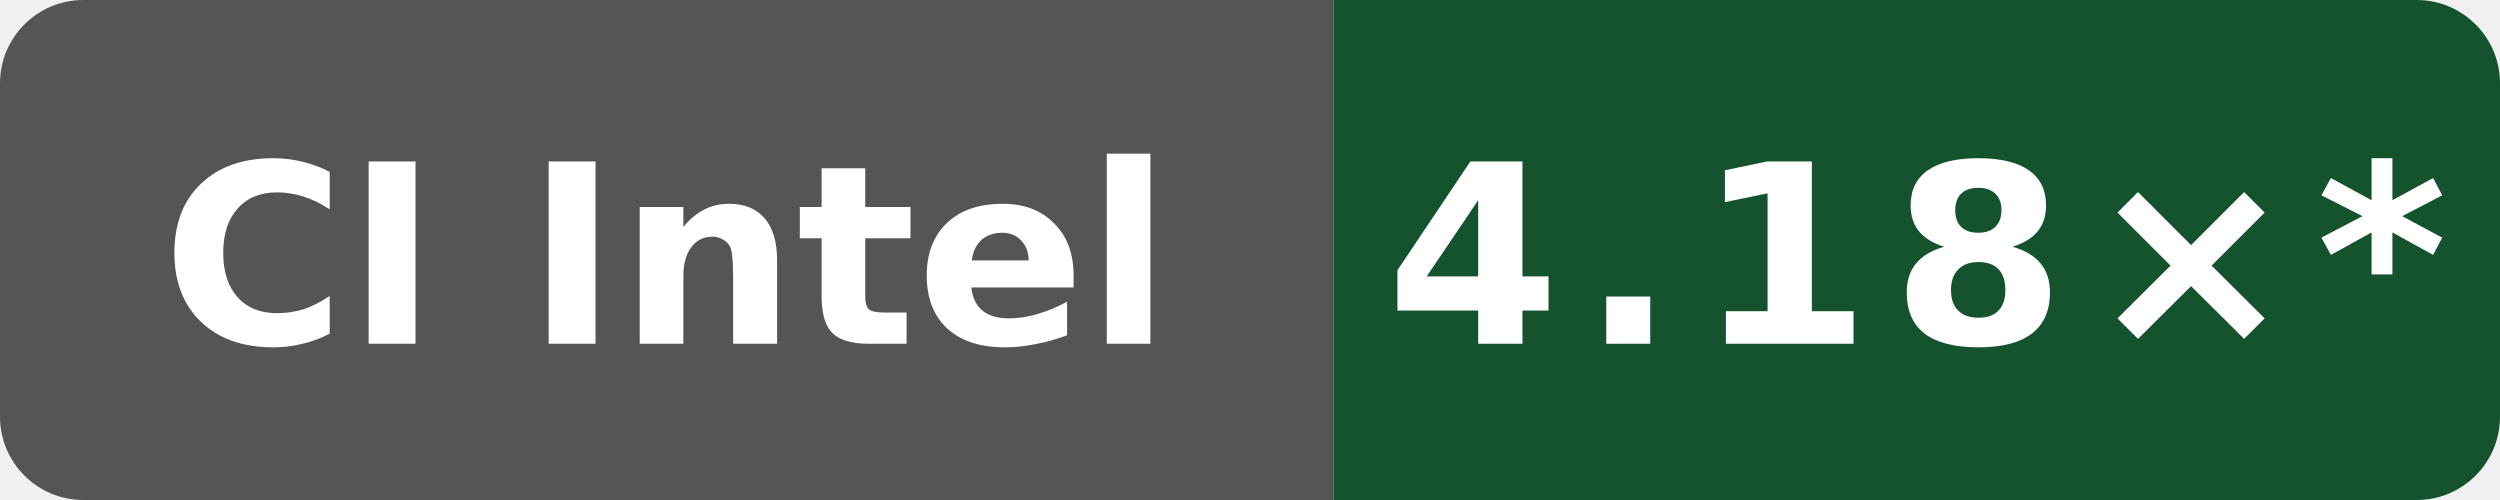
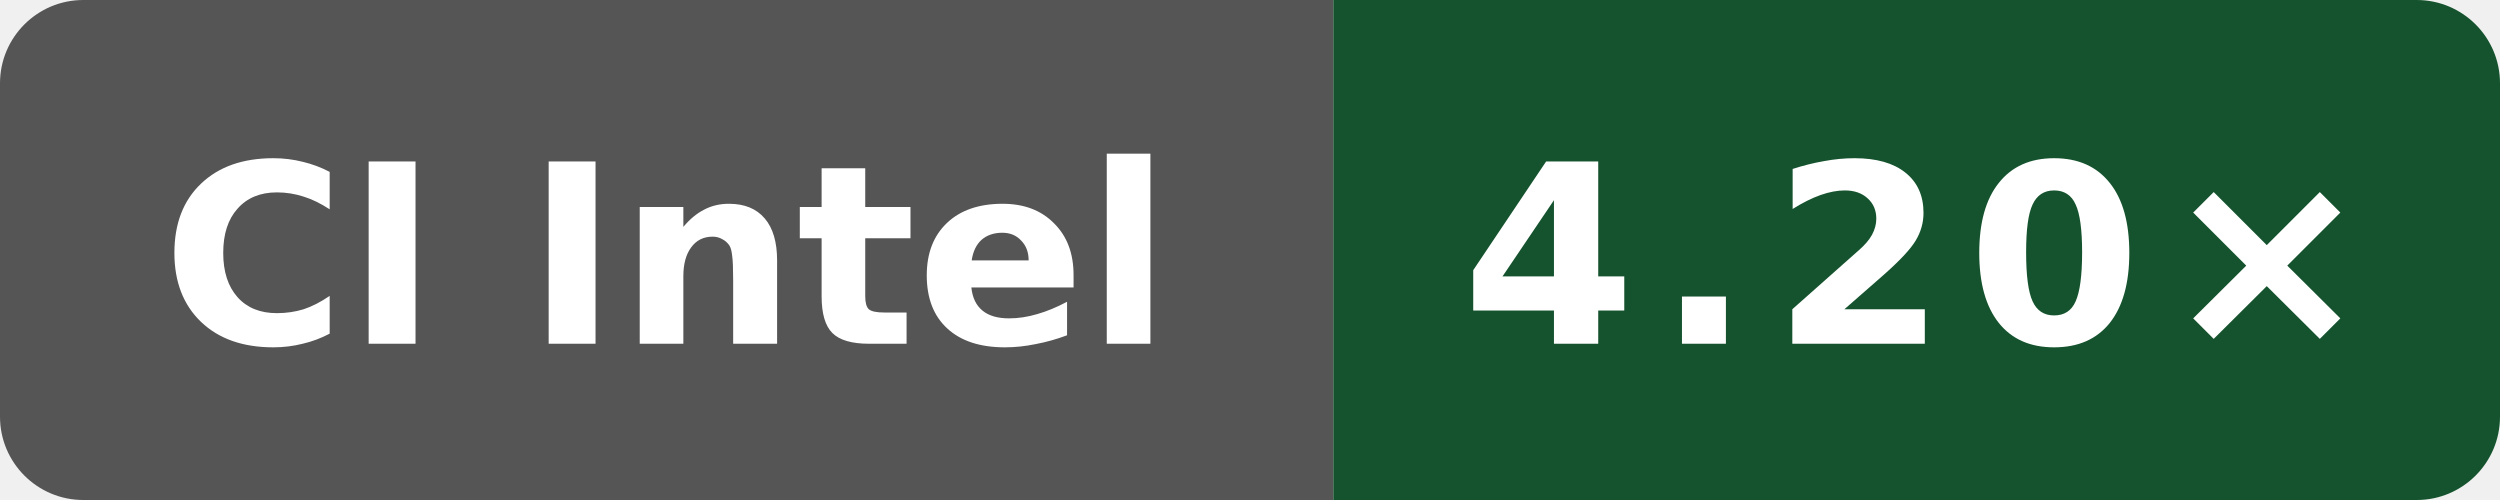
- <svg xmlns="http://www.w3.org/2000/svg" data-original-label="godot build-gcc; Intel(R) Xeon(R) Platinum 8370C CPU @ 2.80GHz; revision 4ff958f6fa4b8a4ac69f0cd4eb2a9fdf6d73b156" data-original-message="4.18×" width="120" height="24" viewBox="0 0 120 24" role="img" aria-label="godot build-gcc; Intel(R) Xeon(R) Platinum 8370C CPU @ 2.80GHz; revision 4ff958f6fa4b8a4ac69f0cd4eb2a9fdf6d73b156; measured 4ff958f6fa4b8a4ac69f0cd4eb2a9fdf6d73b156; 10 commits behind main: 4.18×*">
+ <svg xmlns="http://www.w3.org/2000/svg" data-original-label="godot build-gcc; Intel(R) Xeon(R) 6975P-C; revision fc7c4523cba2e80b1a19ce5f207866232b207872" data-original-message="4.20×" width="120" height="24" viewBox="0 0 120 24" role="img" aria-label="godot build-gcc; Intel(R) Xeon(R) 6975P-C; revision fc7c4523cba2e80b1a19ce5f207866232b207872; measured fc7c4523cba2e80b1a19ce5f207866232b207872; 8 commits behind main: 4.20×">
  <defs>
    <clipPath id="badge">
      <rect width="120" height="24" rx="4" />
    </clipPath>
  </defs>
  <g clip-path="url(#badge)">
    <rect width="64" height="24" fill="#555" />
    <rect x="64" width="56" height="24" fill="#14532d" />
  </g>
  <text x="32" y="16.5" fill="#fff" text-anchor="middle" font-family="Verdana,Geneva,DejaVu Sans,sans-serif" font-size="12" font-weight="700" textLength="52" lengthAdjust="spacingAndGlyphs">CI Intel</text>
-   <text x="92" y="16.5" fill="#fff" text-anchor="middle" font-family="Verdana,Geneva,DejaVu Sans,sans-serif" font-size="12" font-weight="700" letter-spacing="1" textLength="44" lengthAdjust="spacingAndGlyphs">4.18×*</text>
+   <text x="92" y="16.5" fill="#fff" text-anchor="middle" font-family="Verdana,Geneva,DejaVu Sans,sans-serif" font-size="12" font-weight="700" letter-spacing="1" textLength="39" lengthAdjust="spacingAndGlyphs">4.20×</text>
</svg>
